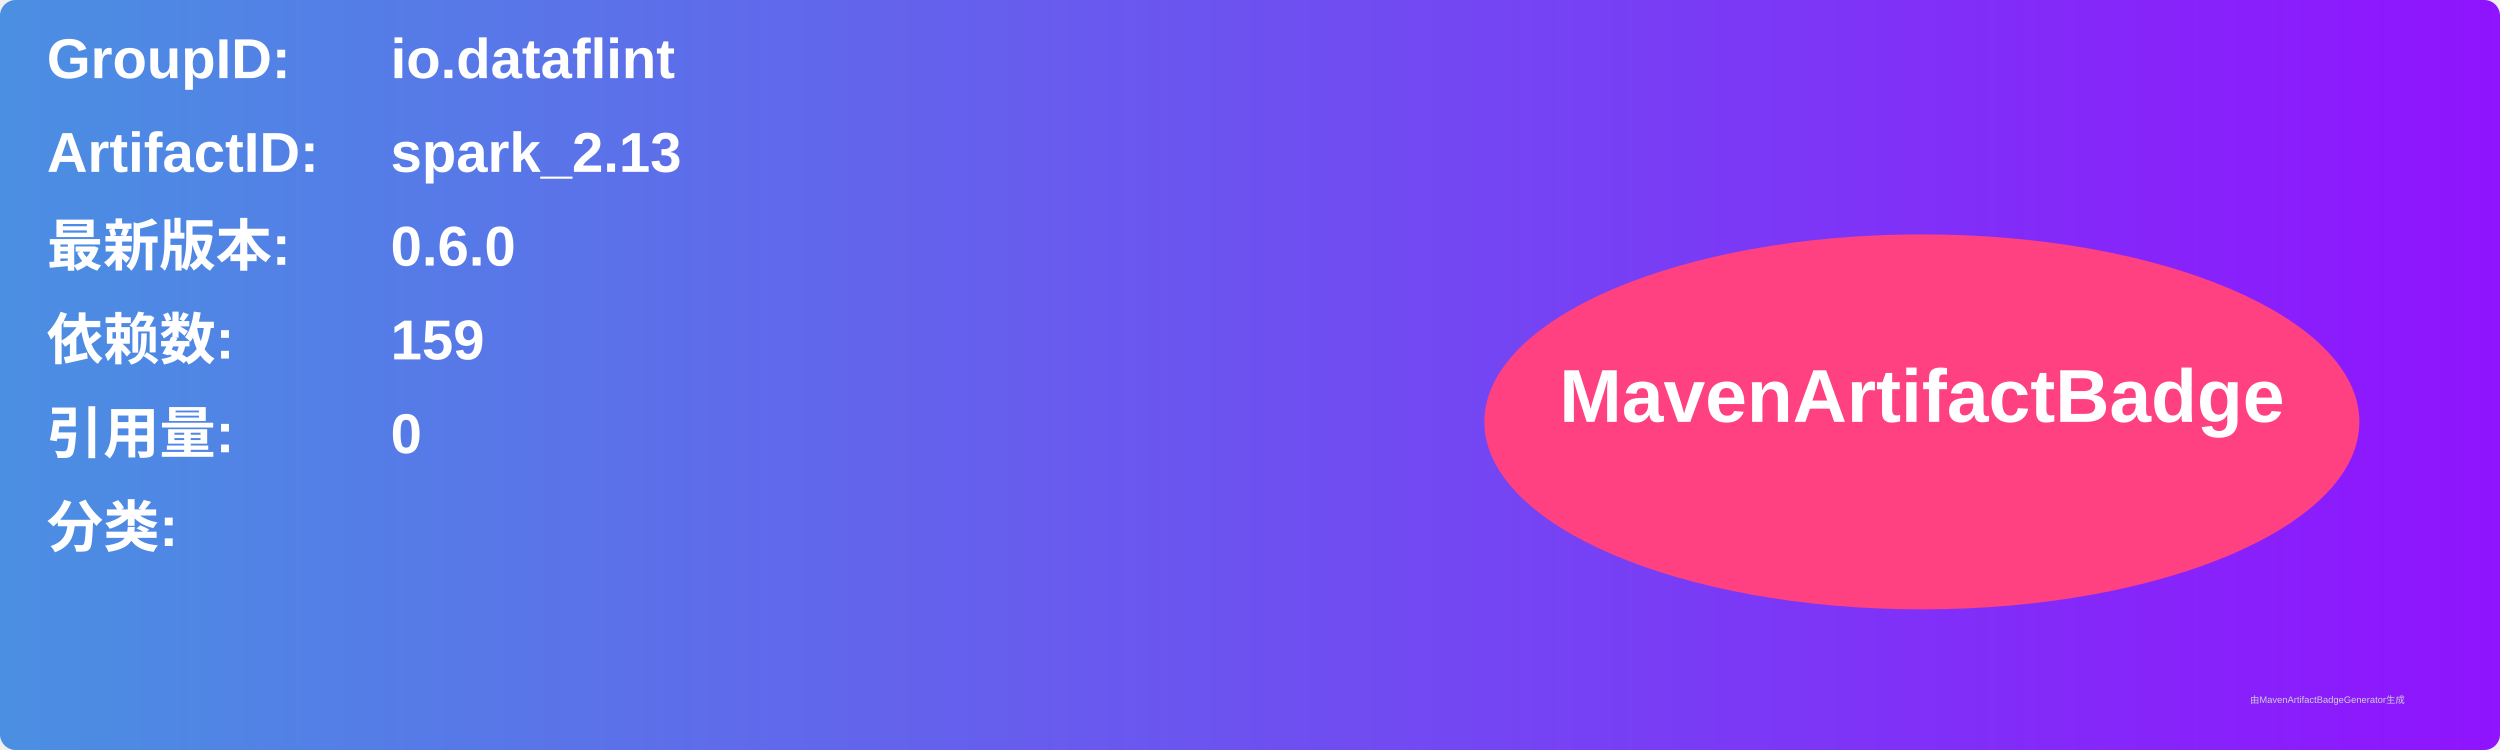
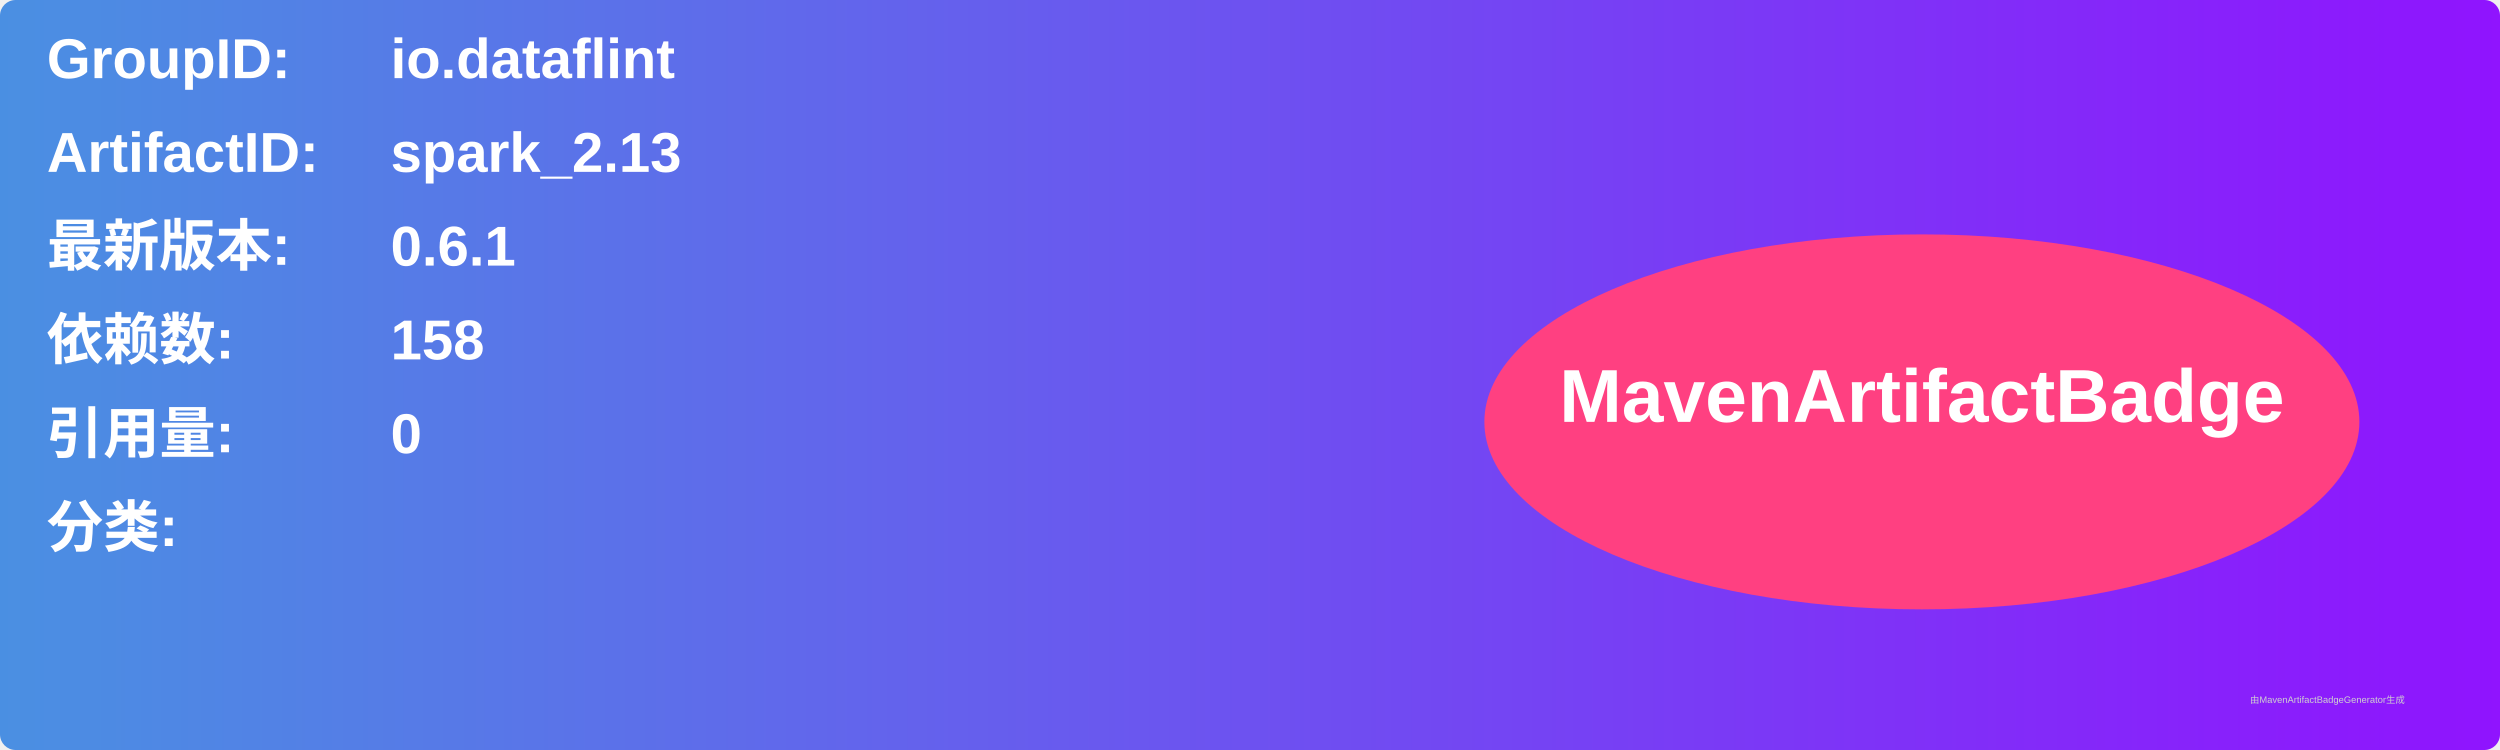
<svg xmlns="http://www.w3.org/2000/svg" width="800" height="240" viewBox="0 0 800 240">
  <linearGradient id="grad" x1="0%" y1="0%" x2="100%" y2="0%">
    <stop offset="0%" stop-color="#4a90e2" />
    <stop offset="100%" stop-color="#9013fe" />
  </linearGradient>
  <rect width="100%" height="100%" rx="5" ry="5" fill="url(#grad)" />
  <g transform="translate(15, 15)">
    <text x="0" y="10" font-family="Arial" font-size="18" fill="white" font-weight="bold" width="260">GroupID:</text>
    <text x="110" y="10" font-family="Arial" font-size="18" fill="white" font-weight="bold" width="460">io.dataflint</text>
    <text x="0" y="40" font-family="Arial" font-size="18" fill="white" font-weight="bold" width="260">ArtifactID:</text>
    <text x="110" y="40" font-family="Arial" font-size="18" fill="white" font-weight="bold" width="460">spark_2.13</text>
    <text x="0" y="70" font-family="Arial" font-size="18" fill="white" font-weight="bold">最新版本:</text>
    <text x="110" y="70" font-family="Arial" font-size="18" fill="white" font-weight="bold">
-       <tspan font-weight="bold">0.6.0</tspan>
+       <tspan font-weight="bold">0.6.1</tspan>
    </text>
    <text x="0" y="100" font-family="Arial" font-size="18" fill="white" font-weight="bold">依赖数: </text>
    <text x="110" y="100" font-family="Arial" font-size="18" fill="white">
-       <tspan font-weight="bold">159</tspan>
+       <tspan font-weight="bold">158</tspan>
    </text>
    <text x="0" y="130" font-family="Arial" font-size="18" fill="white" font-weight="bold">引用量: </text>
    <text x="110" y="130" font-family="Arial" font-size="18" fill="white">
      <tspan font-weight="bold">0</tspan>
    </text>
    <text x="0" y="160" font-family="Arial" font-size="18" fill="white" font-weight="bold">分类:</text>
    <text x="10" y="190" font-family="Arial" font-size="10" fill="white">
      <tspan font-weight="bold" />
    </text>
    <ellipse cx="600" cy="120" rx="140" ry="60" fill="#ff4081" />
    <text x="600" y="120" text-anchor="middle" font-family="Arial" font-size="24" fill="white" font-weight="bold">MavenArtifactBadge</text>
  </g>
  <text x="720" y="225" font-family="Arial" font-size="3" fill="#d0d0d0">由MavenArtifactBadgeGenerator生成</text>
</svg>
